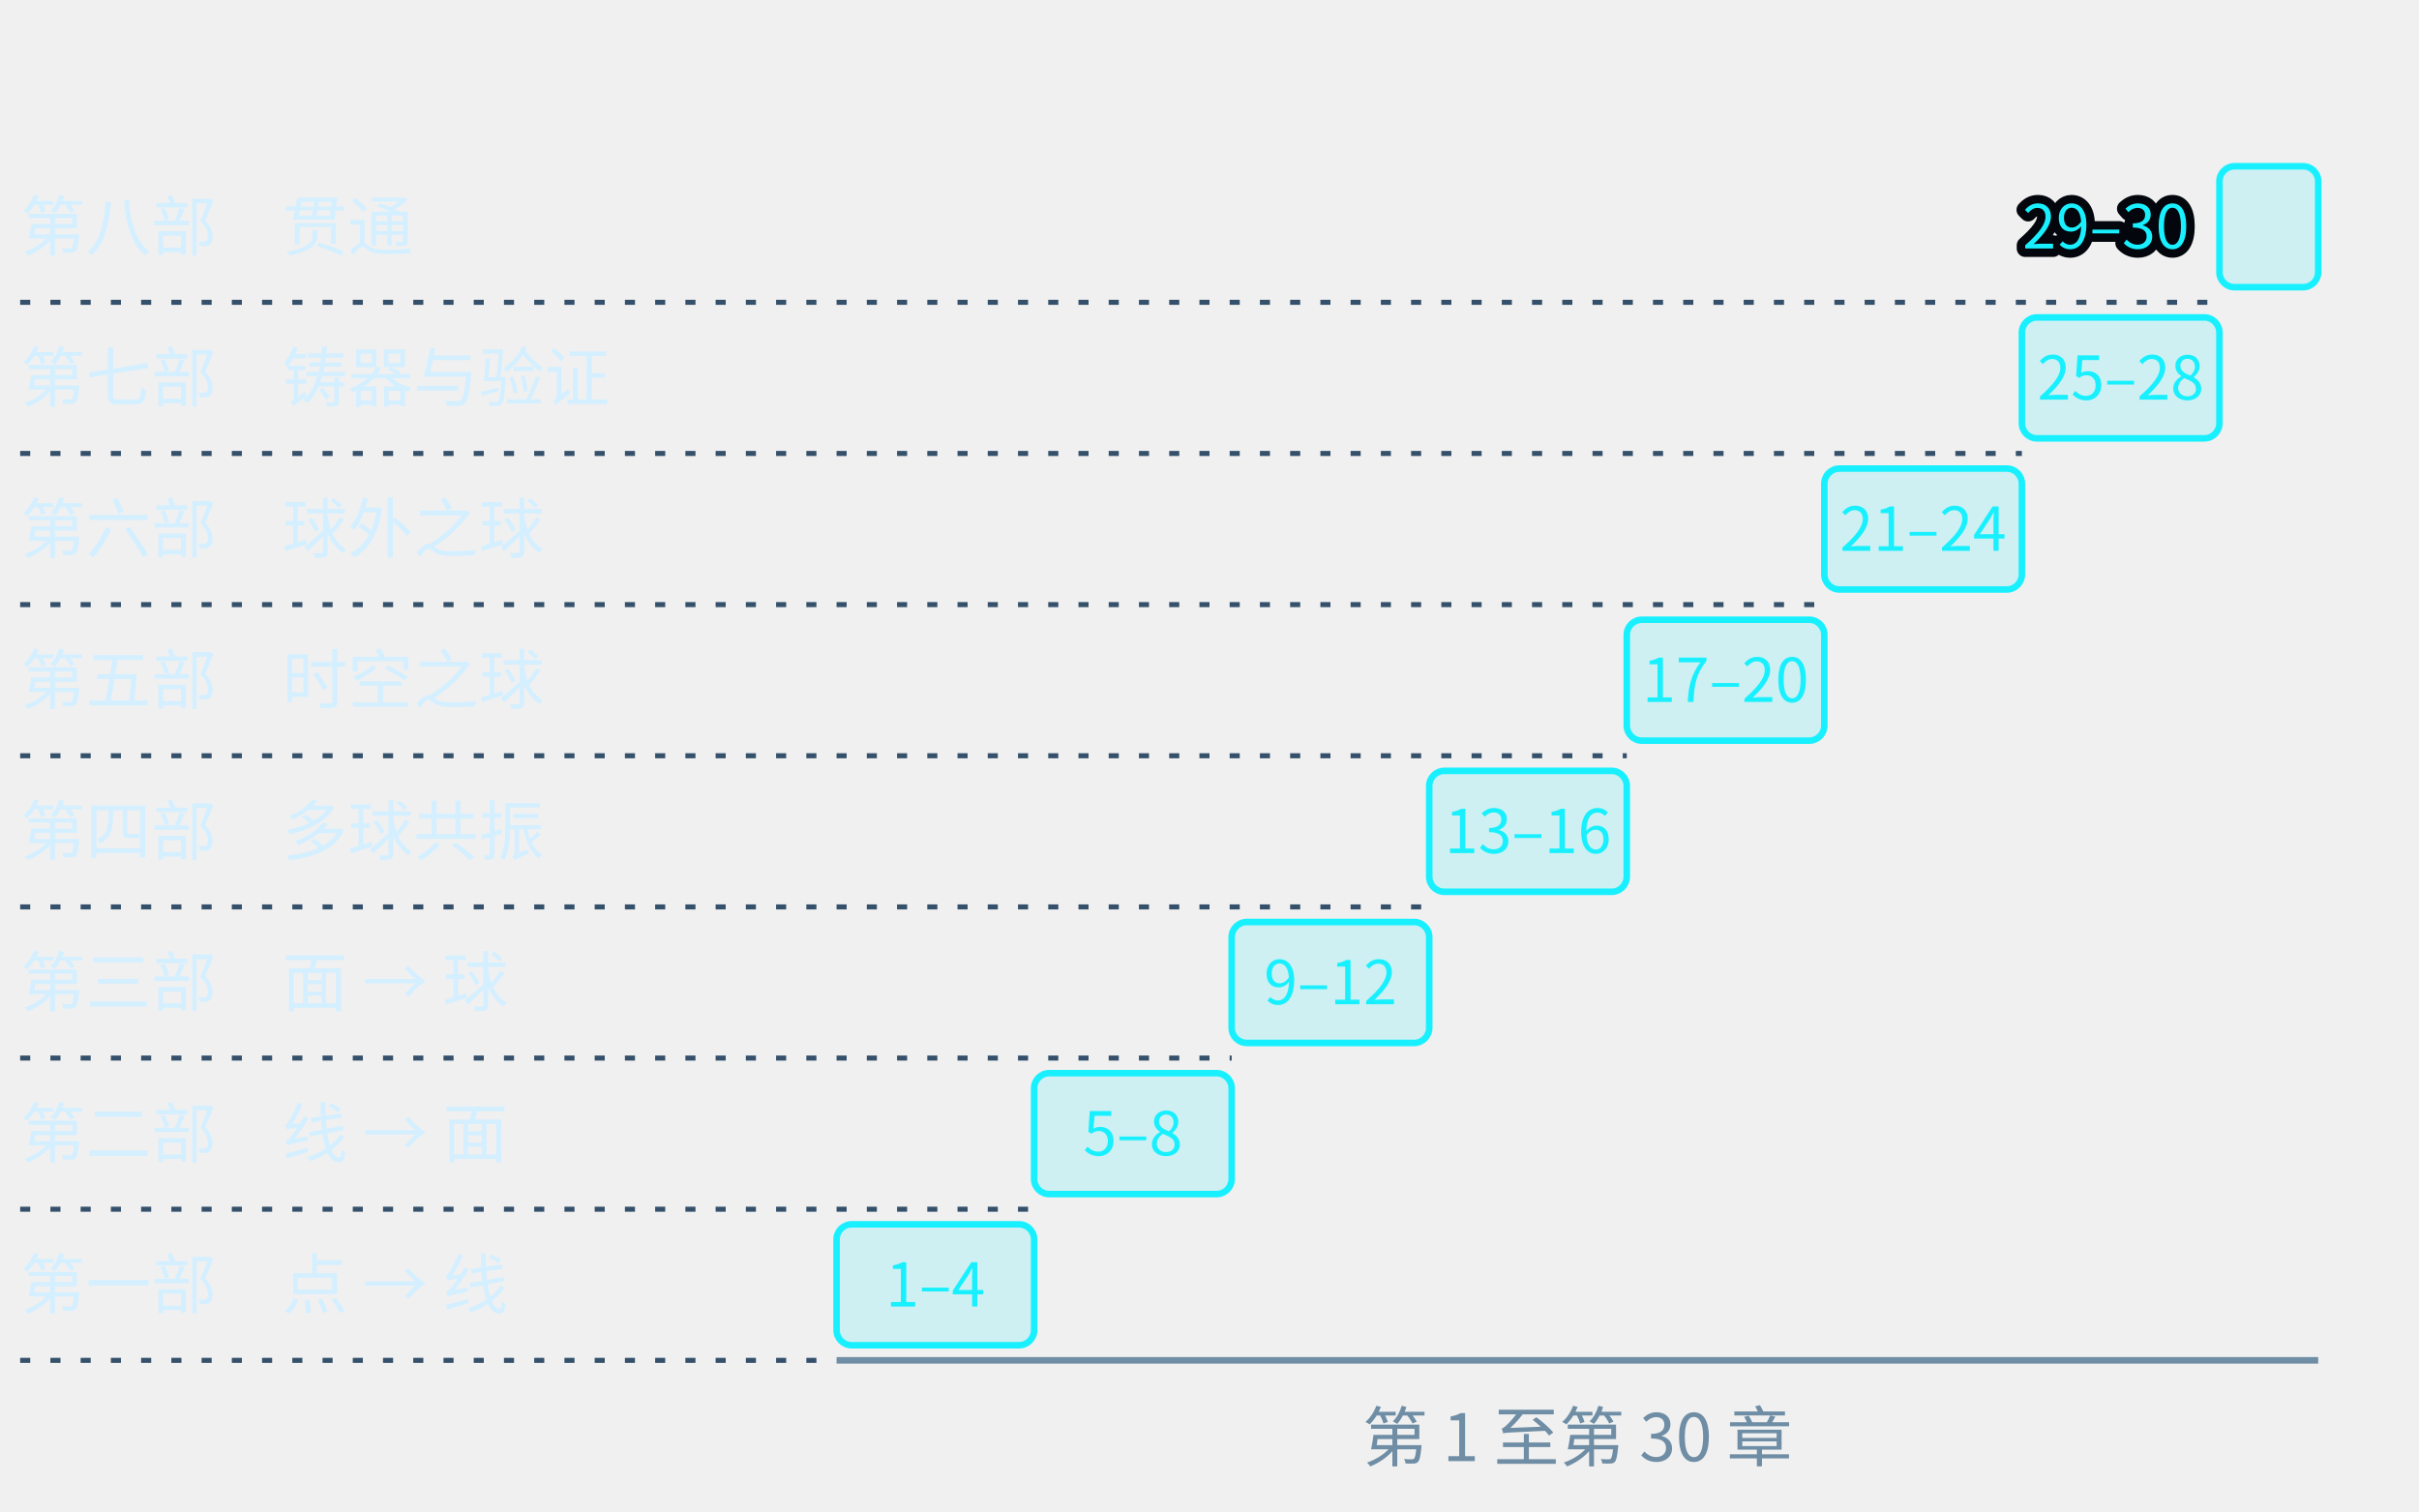
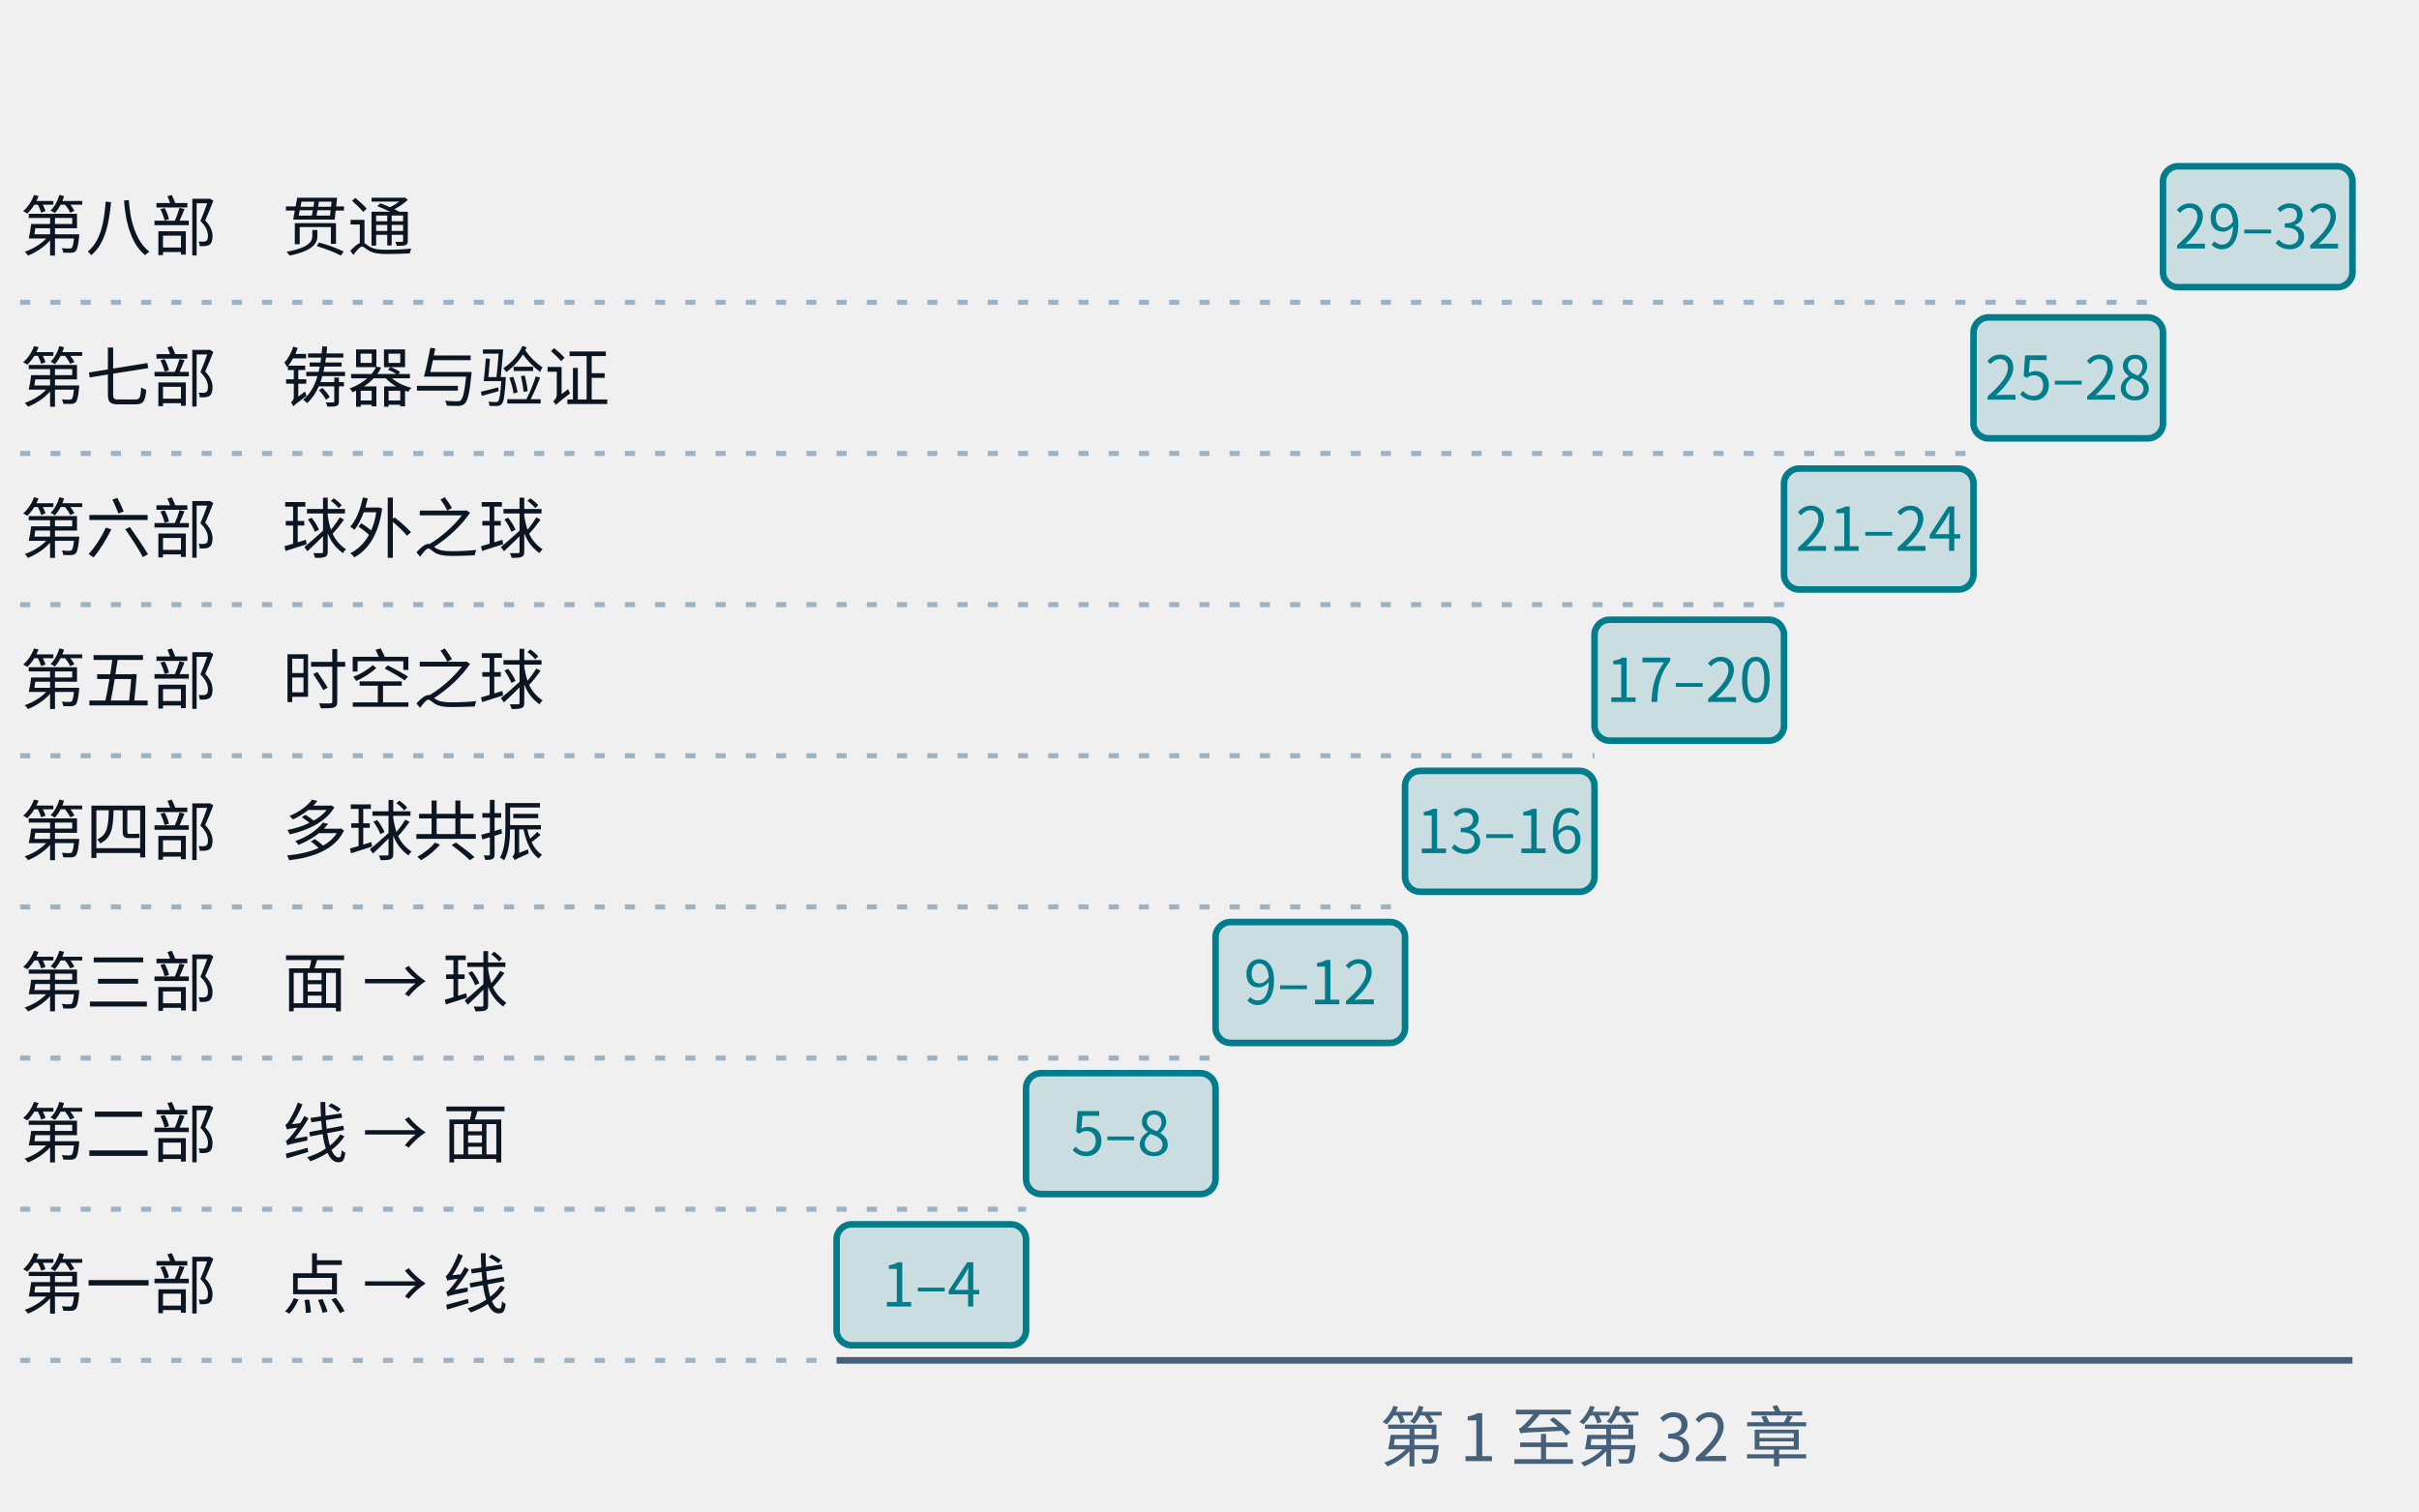
- <svg xmlns="http://www.w3.org/2000/svg" class="tr-fig" data-tr-fig="prelude-eight-parts" data-lang="zh" viewBox="0 0 480 300" width="480" height="300" font-family="'Noto Sans SC', 'Noto Sans CJK SC', 'Source Sans 3', 'PingFang SC', 'Microsoft YaHei', system-ui, sans-serif" role="img" aria-label="八条横条排成一架向右上方升起的阶梯，最下面是第一部（点 → 线，第 1–4 章），往上依次是第二部（线 → 面，5–8）、第三部（面 → 球，9–12）、第四部（多球共振，13–16）、第五部（时空之球，17–20）、第六部（球外之球，21–24）、第七部（铸器与验证，25–28），最上面是只有两章的第八部（贯通，29–30）。每条横条里写着它的章号范围，部名写在左边。">
-   <style>.ts-ink{stroke:#d4efff}.tf-ink{fill:#d4efff}.ts-dim{stroke:#6f8ea5}.tf-dim{fill:#6f8ea5}.ts-faint{stroke:#34506a}.tf-faint{fill:#34506a}.ts-edge{stroke:#143049}.tf-edge{fill:#143049}.ts-hot{stroke:#1f5d7c}.tf-hot{fill:#1f5d7c}.ts-bg{stroke:#03060c}.tf-bg{fill:#03060c}.ts-panel{stroke:#07101b}.tf-panel{fill:#07101b}.ts-sheet{stroke:#050c16}.tf-sheet{fill:#050c16}.ts-cyan{stroke:#19f0ff}.tf-cyan{fill:#19f0ff}.ts-magenta{stroke:#ff2fd0}.tf-magenta{fill:#ff2fd0}.ts-amber{stroke:#ffc83d}.tf-amber{fill:#ffc83d}.ts-violet{stroke:#9d8cff}.tf-violet{fill:#9d8cff}.ts-ok{stroke:#46ffb2}.tf-ok{fill:#46ffb2}.ts-warn{stroke:#ff5064}.tf-warn{fill:#ff5064}.ts-blue{stroke:#2a7bff}.tf-blue{fill:#2a7bff}.ts-orange{stroke:#ff8a3c}.tf-orange{fill:#ff8a3c}.ts-sigma{stroke:#cfe3ff}.tf-sigma{fill:#cfe3ff}</style>
-   <rect x="166" y="243" width="39.2" height="24" rx="3" class="ts-cyan tf-cyan" stroke-width="1.3" fill-opacity="0.16" />
-   <text class="tf-cyan" x="185.6" y="259.32" font-size="12" text-anchor="middle">1–4</text>
+ <svg xmlns="http://www.w3.org/2000/svg" class="tr-fig" data-tr-fig="prelude-eight-parts" data-lang="zh" viewBox="0 0 480 300" width="480" height="300" font-family="'Noto Sans SC', 'Noto Sans CJK SC', 'Source Sans 3', 'PingFang SC', 'Microsoft YaHei', system-ui, sans-serif" role="img" aria-label="八条横条排成一架向右上方升起的阶梯，最下面是第一部（点 → 线，第 1–4 章），往上依次是第二部（线 → 面，5–8）、第三部（面 → 球，9–12）、第四部（多球共振，13–16）、第五部（时空之球，17–20）、第六部（球外之球，21–24）、第七部（铸器与验证，25–28），最上面是第八部（贯通，29–32）。每条横条里写着它的章号范围，部名写在左边。">
+   <style>.ts-ink{stroke:#0b1622}.tf-ink{fill:#0b1622}.ts-dim{stroke:#45607a}.tf-dim{fill:#45607a}.ts-faint{stroke:#9db3c4}.tf-faint{fill:#9db3c4}.ts-edge{stroke:#b9d0dd}.tf-edge{fill:#b9d0dd}.ts-hot{stroke:#5f9bb5}.tf-hot{fill:#5f9bb5}.ts-bg{stroke:#ffffff}.tf-bg{fill:#ffffff}.ts-panel{stroke:#eef5f9}.tf-panel{fill:#eef5f9}.ts-sheet{stroke:#f7fbfd}.tf-sheet{fill:#f7fbfd}.ts-cyan{stroke:#007c8a}.tf-cyan{fill:#007c8a}.ts-magenta{stroke:#b0128f}.tf-magenta{fill:#b0128f}.ts-amber{stroke:#946200}.tf-amber{fill:#946200}.ts-violet{stroke:#5a45c8}.tf-violet{fill:#5a45c8}.ts-ok{stroke:#087a4c}.tf-ok{fill:#087a4c}.ts-warn{stroke:#c21f3a}.tf-warn{fill:#c21f3a}.ts-blue{stroke:#1d5fd0}.tf-blue{fill:#1d5fd0}.ts-orange{stroke:#b85410}.tf-orange{fill:#b85410}.ts-sigma{stroke:#28405a}.tf-sigma{fill:#28405a}@media (prefers-color-scheme:dark){.ts-ink{stroke:#d4efff}.tf-ink{fill:#d4efff}.ts-dim{stroke:#6f8ea5}.tf-dim{fill:#6f8ea5}.ts-faint{stroke:#34506a}.tf-faint{fill:#34506a}.ts-edge{stroke:#143049}.tf-edge{fill:#143049}.ts-hot{stroke:#1f5d7c}.tf-hot{fill:#1f5d7c}.ts-bg{stroke:#03060c}.tf-bg{fill:#03060c}.ts-panel{stroke:#07101b}.tf-panel{fill:#07101b}.ts-sheet{stroke:#050c16}.tf-sheet{fill:#050c16}.ts-cyan{stroke:#19f0ff}.tf-cyan{fill:#19f0ff}.ts-magenta{stroke:#ff2fd0}.tf-magenta{fill:#ff2fd0}.ts-amber{stroke:#ffc83d}.tf-amber{fill:#ffc83d}.ts-violet{stroke:#9d8cff}.tf-violet{fill:#9d8cff}.ts-ok{stroke:#46ffb2}.tf-ok{fill:#46ffb2}.ts-warn{stroke:#ff5064}.tf-warn{fill:#ff5064}.ts-blue{stroke:#2a7bff}.tf-blue{fill:#2a7bff}.ts-orange{stroke:#ff8a3c}.tf-orange{fill:#ff8a3c}.ts-sigma{stroke:#cfe3ff}.tf-sigma{fill:#cfe3ff}}</style>
+   <rect x="166" y="243" width="37.6" height="24" rx="3" class="ts-cyan tf-cyan" stroke-width="1.3" fill-opacity="0.16" />
+   <text class="tf-cyan" x="184.8" y="259.32" font-size="12" text-anchor="middle">1–4</text>
  <line x1="4" y1="270" x2="166" y2="270" class="ts-faint" stroke-width="1" stroke-dasharray="2 4" fill="none" />
  <text class="tf-ink" x="4" y="259.68" font-size="13">第一部　点 → 线</text>
-   <rect x="205.2" y="213" width="39.2" height="24" rx="3" class="ts-cyan tf-cyan" stroke-width="1.3" fill-opacity="0.16" />
-   <text class="tf-cyan" x="224.8" y="229.32" font-size="12" text-anchor="middle">5–8</text>
-   <line x1="4" y1="240" x2="205.2" y2="240" class="ts-faint" stroke-width="1" stroke-dasharray="2 4" fill="none" />
+   <rect x="203.6" y="213" width="37.6" height="24" rx="3" class="ts-cyan tf-cyan" stroke-width="1.3" fill-opacity="0.16" />
+   <text class="tf-cyan" x="222.4" y="229.32" font-size="12" text-anchor="middle">5–8</text>
+   <line x1="4" y1="240" x2="203.6" y2="240" class="ts-faint" stroke-width="1" stroke-dasharray="2 4" fill="none" />
  <text class="tf-ink" x="4" y="229.68" font-size="13">第二部　线 → 面</text>
-   <rect x="244.4" y="183" width="39.2" height="24" rx="3" class="ts-cyan tf-cyan" stroke-width="1.3" fill-opacity="0.16" />
-   <text class="tf-cyan" x="264" y="199.32" font-size="12" text-anchor="middle">9–12</text>
-   <line x1="4" y1="210" x2="244.4" y2="210" class="ts-faint" stroke-width="1" stroke-dasharray="2 4" fill="none" />
+   <rect x="241.2" y="183" width="37.6" height="24" rx="3" class="ts-cyan tf-cyan" stroke-width="1.3" fill-opacity="0.16" />
+   <text class="tf-cyan" x="260" y="199.32" font-size="12" text-anchor="middle">9–12</text>
+   <line x1="4" y1="210" x2="241.2" y2="210" class="ts-faint" stroke-width="1" stroke-dasharray="2 4" fill="none" />
  <text class="tf-ink" x="4" y="199.68" font-size="13">第三部　面 → 球</text>
-   <rect x="283.6" y="153" width="39.2" height="24" rx="3" class="ts-cyan tf-cyan" stroke-width="1.3" fill-opacity="0.16" />
-   <text class="tf-cyan" x="303.2" y="169.32" font-size="12" text-anchor="middle">13–16</text>
-   <line x1="4" y1="180" x2="283.6" y2="180" class="ts-faint" stroke-width="1" stroke-dasharray="2 4" fill="none" />
+   <rect x="278.8" y="153" width="37.6" height="24" rx="3" class="ts-cyan tf-cyan" stroke-width="1.3" fill-opacity="0.16" />
+   <text class="tf-cyan" x="297.6" y="169.32" font-size="12" text-anchor="middle">13–16</text>
+   <line x1="4" y1="180" x2="278.8" y2="180" class="ts-faint" stroke-width="1" stroke-dasharray="2 4" fill="none" />
  <text class="tf-ink" x="4" y="169.68" font-size="13">第四部　多球共振</text>
-   <rect x="322.8" y="123" width="39.2" height="24" rx="3" class="ts-cyan tf-cyan" stroke-width="1.3" fill-opacity="0.16" />
-   <text class="tf-cyan" x="342.4" y="139.32" font-size="12" text-anchor="middle">17–20</text>
-   <line x1="4" y1="150" x2="322.8" y2="150" class="ts-faint" stroke-width="1" stroke-dasharray="2 4" fill="none" />
+   <rect x="316.4" y="123" width="37.6" height="24" rx="3" class="ts-cyan tf-cyan" stroke-width="1.3" fill-opacity="0.16" />
+   <text class="tf-cyan" x="335.2" y="139.32" font-size="12" text-anchor="middle">17–20</text>
+   <line x1="4" y1="150" x2="316.4" y2="150" class="ts-faint" stroke-width="1" stroke-dasharray="2 4" fill="none" />
  <text class="tf-ink" x="4" y="139.68" font-size="13">第五部　时空之球</text>
-   <rect x="362" y="93" width="39.2" height="24" rx="3" class="ts-cyan tf-cyan" stroke-width="1.3" fill-opacity="0.16" />
-   <text class="tf-cyan" x="381.6" y="109.32" font-size="12" text-anchor="middle">21–24</text>
-   <line x1="4" y1="120" x2="362" y2="120" class="ts-faint" stroke-width="1" stroke-dasharray="2 4" fill="none" />
+   <rect x="354" y="93" width="37.6" height="24" rx="3" class="ts-cyan tf-cyan" stroke-width="1.3" fill-opacity="0.16" />
+   <text class="tf-cyan" x="372.8" y="109.32" font-size="12" text-anchor="middle">21–24</text>
+   <line x1="4" y1="120" x2="354" y2="120" class="ts-faint" stroke-width="1" stroke-dasharray="2 4" fill="none" />
  <text class="tf-ink" x="4" y="109.68" font-size="13">第六部　球外之球</text>
-   <rect x="401.2" y="63" width="39.2" height="24" rx="3" class="ts-cyan tf-cyan" stroke-width="1.3" fill-opacity="0.16" />
-   <text class="tf-cyan" x="420.8" y="79.32" font-size="12" text-anchor="middle">25–28</text>
-   <line x1="4" y1="90" x2="401.2" y2="90" class="ts-faint" stroke-width="1" stroke-dasharray="2 4" fill="none" />
+   <rect x="391.6" y="63" width="37.6" height="24" rx="3" class="ts-cyan tf-cyan" stroke-width="1.3" fill-opacity="0.16" />
+   <text class="tf-cyan" x="410.4" y="79.32" font-size="12" text-anchor="middle">25–28</text>
+   <line x1="4" y1="90" x2="391.6" y2="90" class="ts-faint" stroke-width="1" stroke-dasharray="2 4" fill="none" />
  <text class="tf-ink" x="4" y="79.68" font-size="13">第七部　铸器与验证</text>
-   <rect x="440.4" y="33" width="19.6" height="24" rx="3" class="ts-cyan tf-cyan" stroke-width="1.3" fill-opacity="0.16" />
-   <text class="tf-cyan ts-bg" x="434.4" y="49.32" font-size="12" text-anchor="end" stroke-width="3.36" stroke-linejoin="round" paint-order="stroke">29–30</text>
-   <line x1="4" y1="60" x2="440.4" y2="60" class="ts-faint" stroke-width="1" stroke-dasharray="2 4" fill="none" />
+   <rect x="429.2" y="33" width="37.6" height="24" rx="3" class="ts-cyan tf-cyan" stroke-width="1.3" fill-opacity="0.16" />
+   <text class="tf-cyan" x="448" y="49.32" font-size="12" text-anchor="middle">29–32</text>
+   <line x1="4" y1="60" x2="429.2" y2="60" class="ts-faint" stroke-width="1" stroke-dasharray="2 4" fill="none" />
  <text class="tf-ink" x="4" y="49.68" font-size="13">第八部　贯通</text>
-   <line x1="166" y1="270" x2="460" y2="270" class="ts-dim" stroke-width="1.3" fill="none" />
-   <text class="tf-dim" x="313" y="290" font-size="13" text-anchor="middle">第 1 至第 30 章</text>
+   <line x1="166" y1="270" x2="466.8" y2="270" class="ts-dim" stroke-width="1.3" fill="none" />
+   <text class="tf-dim" x="316.4" y="290" font-size="13" text-anchor="middle">第 1 至第 32 章</text>
</svg>
